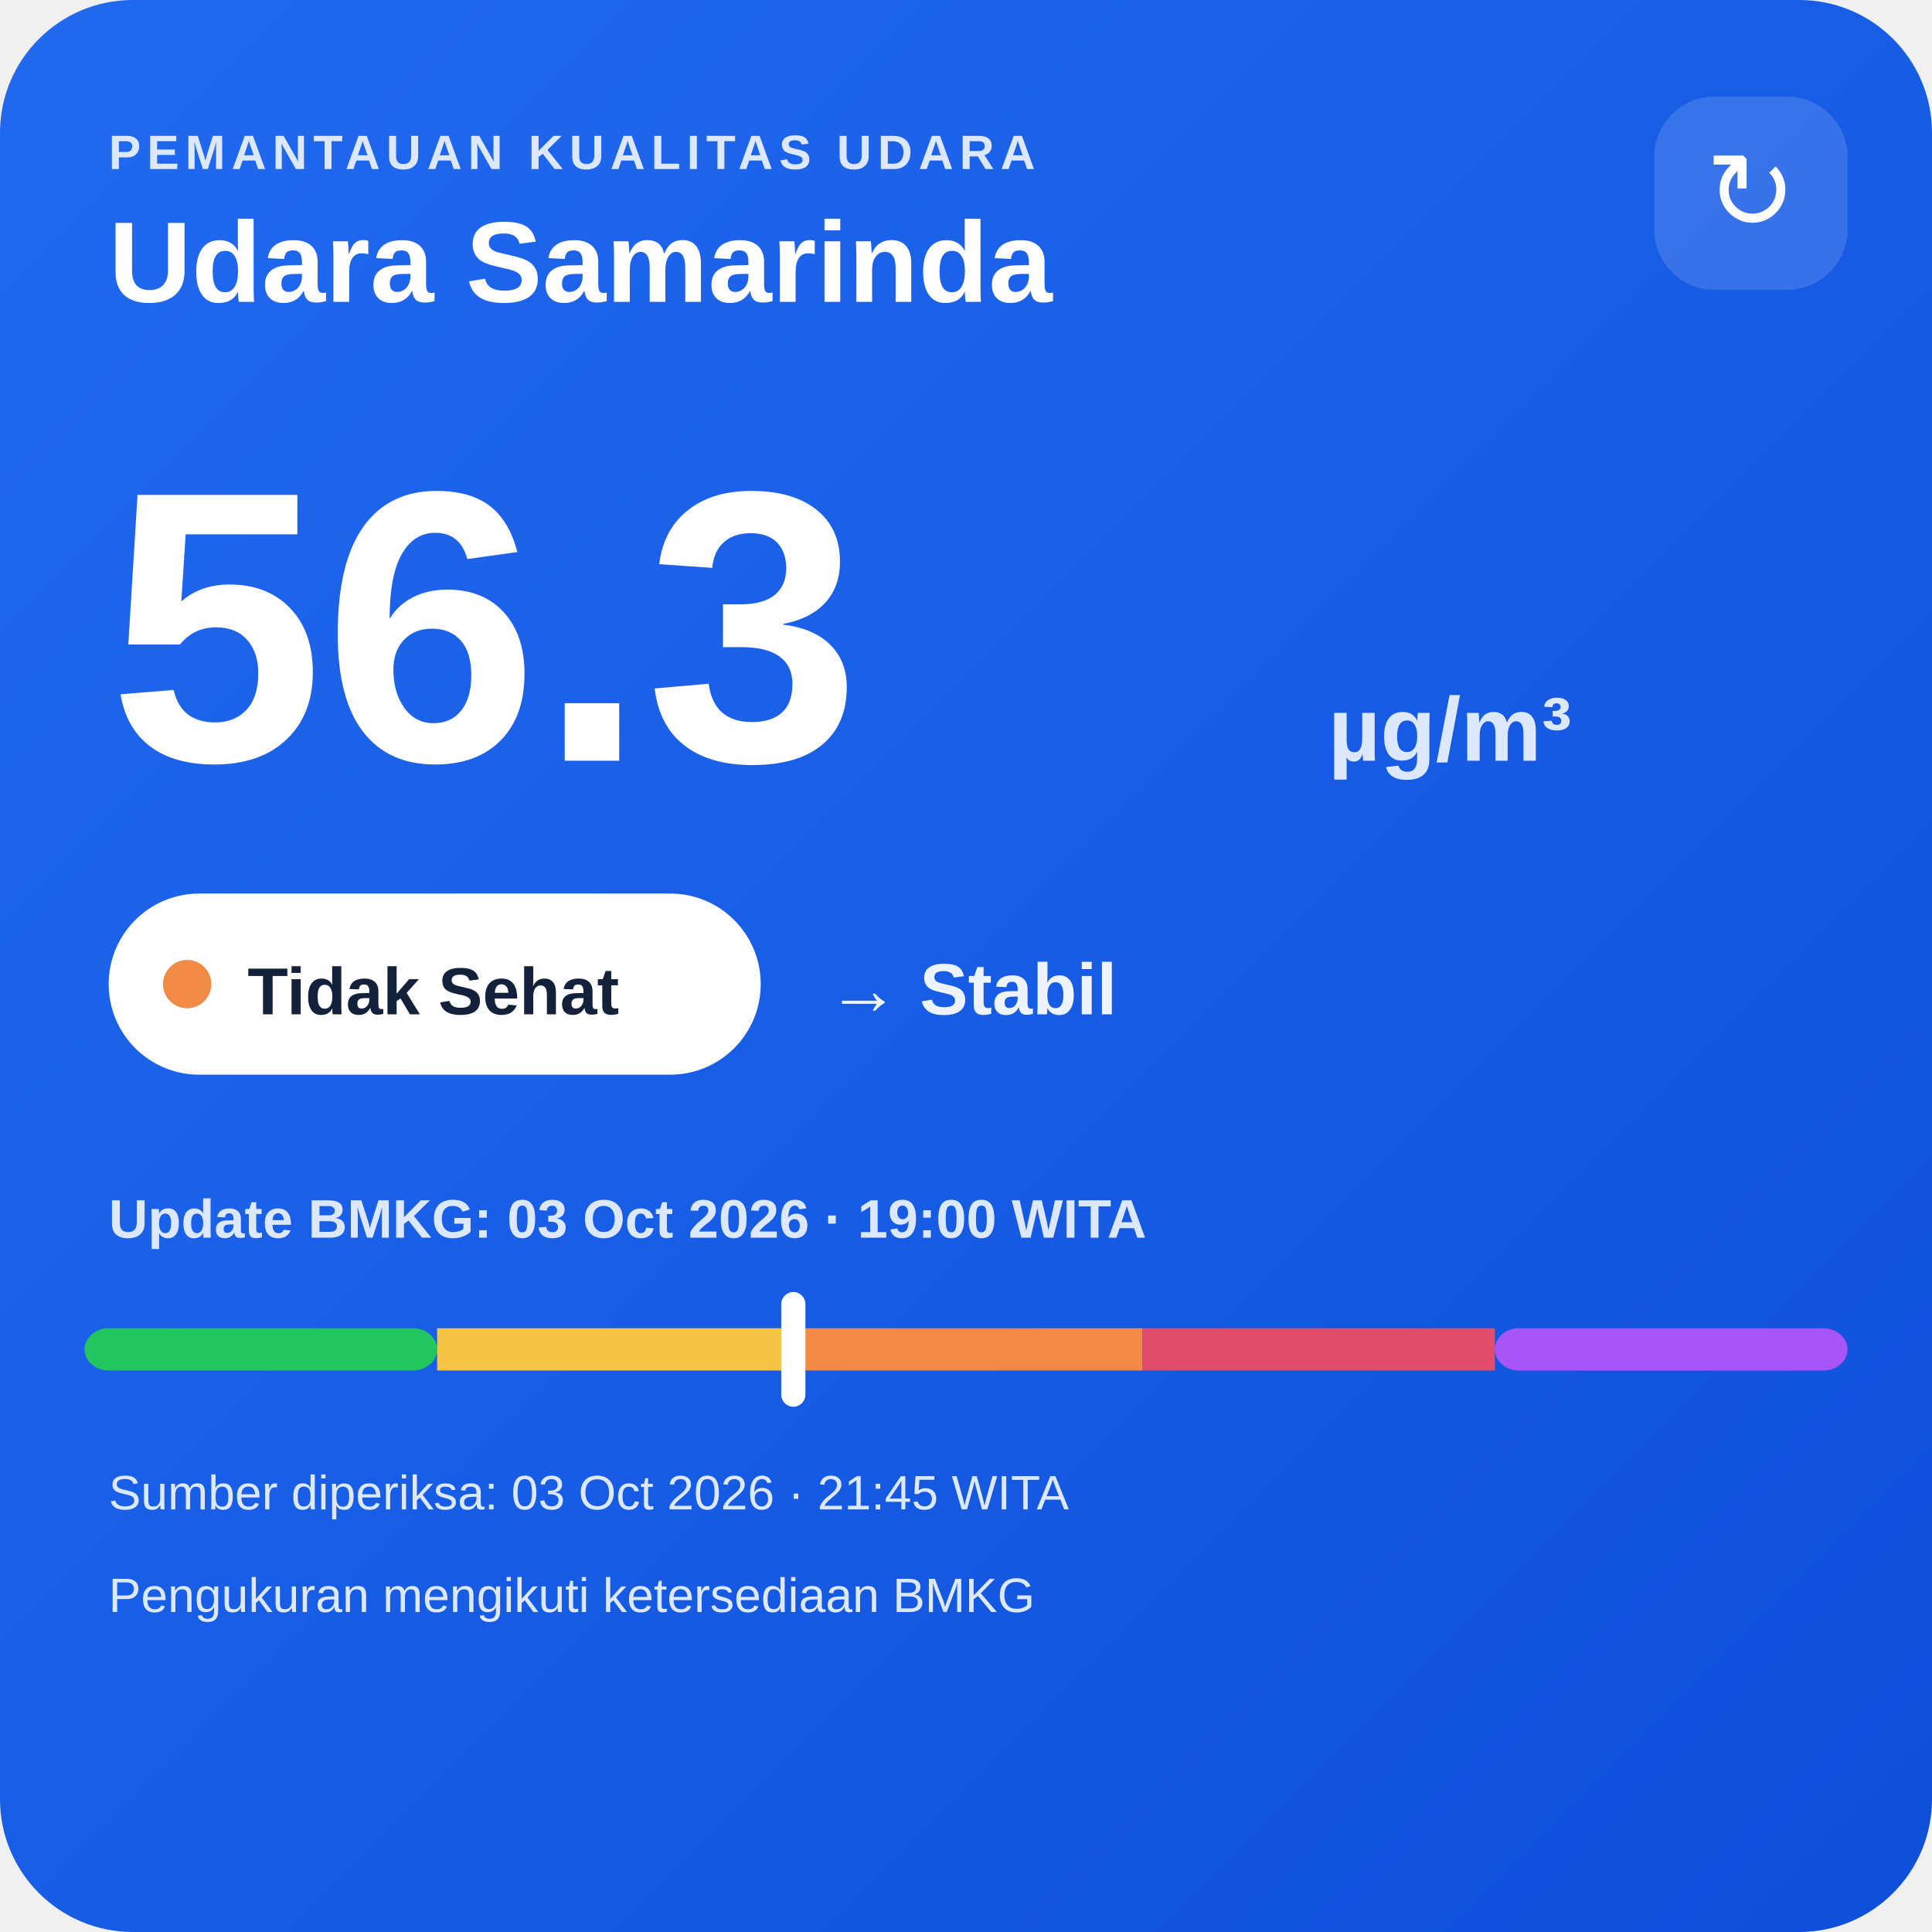
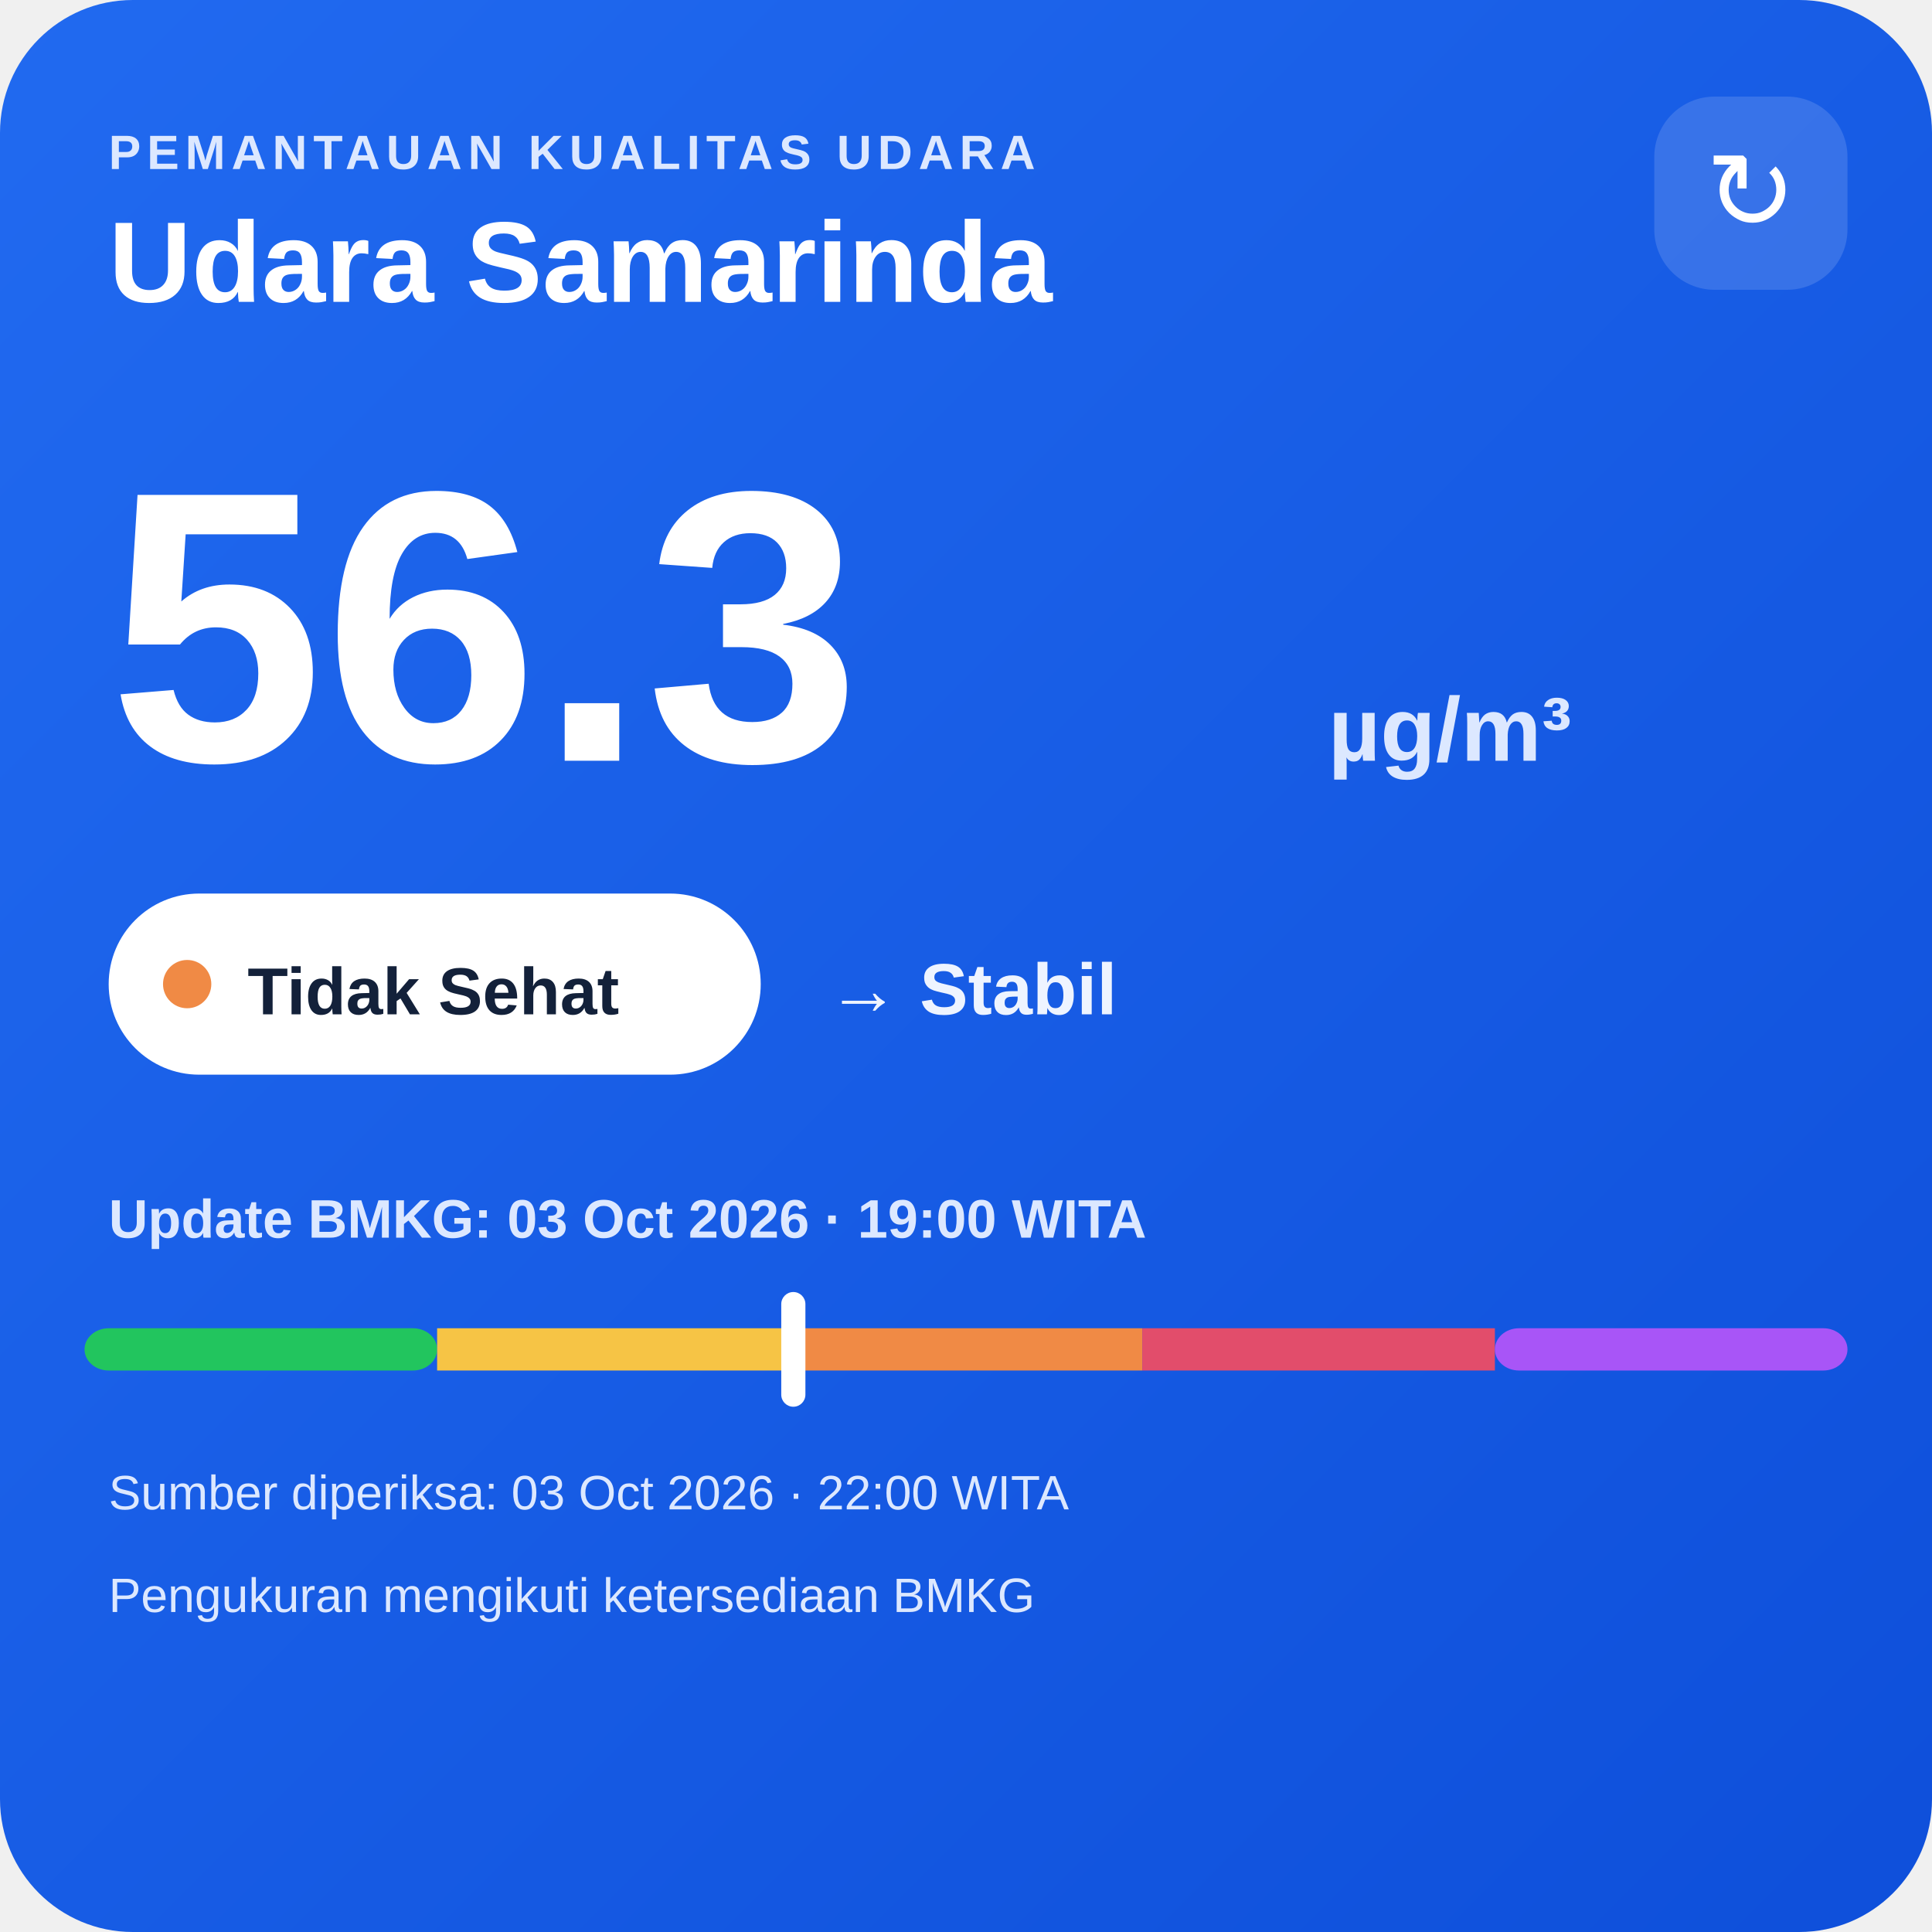
<svg xmlns="http://www.w3.org/2000/svg" width="320" height="320" viewBox="0 0 320 320">
  <defs>
    <linearGradient id="bg" x1="0" y1="0" x2="1" y2="1">
      <stop offset="0" stop-color="#216af0" />
      <stop offset="1" stop-color="#0e4fda" />
    </linearGradient>
  </defs>
  <rect width="320" height="320" rx="22" fill="url(#bg)" />
  <text x="18" y="28" fill="#dce8ff" font-family="Arial,sans-serif" font-size="8" font-weight="700" letter-spacing="1">PEMANTAUAN KUALITAS UDARA</text>
  <text x="18" y="50" fill="#ffffff" font-family="Arial,sans-serif" font-size="19" font-weight="700">Udara Samarinda</text>
  <rect x="274" y="16" width="32" height="32" rx="10" fill="#ffffff" fill-opacity=".14" />
  <text x="290" y="38" text-anchor="middle" fill="#ffffff" font-family="Arial,sans-serif" font-size="18">↻</text>
  <text x="18" y="126" fill="#ffffff" font-family="Arial,sans-serif" font-size="64" font-weight="800">56.3</text>
  <text x="220" y="126" fill="#dce8ff" font-family="Arial,sans-serif" font-size="15" font-weight="700">µg/m³</text>
  <rect x="18" y="148" width="108" height="30" rx="15" fill="#ffffff" />
  <circle cx="31" cy="163" r="4" fill="#f08a45" />
  <text x="41" y="168" fill="#13213a" font-family="Arial,sans-serif" font-size="11" font-weight="700">Tidak Sehat</text>
  <text x="137" y="168" fill="#eef4ff" font-family="Arial,sans-serif" font-size="12" font-weight="700">→ Stabil</text>
  <text x="18" y="205" fill="#dce8ff" font-family="Arial,sans-serif" font-size="9" font-weight="700">Update BMKG: 03 Oct 2026 · 19:00 WITA</text>
  <rect x="14" y="220" width="58.4" height="7" rx="4" fill="#22c55e" />
  <rect x="72.4" y="220" width="58.4" height="7" fill="#f6c445" />
  <rect x="130.8" y="220" width="58.4" height="7" fill="#f08a45" />
  <rect x="189.2" y="220" width="58.4" height="7" fill="#e24d6b" />
  <rect x="247.6" y="220" width="58.4" height="7" rx="4" fill="#a855f7" />
  <rect x="129.4" y="214" width="4" height="19" rx="2" fill="#ffffff" />
-   <text x="18" y="250" fill="#dce8ff" font-family="Arial,sans-serif" font-size="8">Sumber diperiksa: 03 Oct 2026 · 21:45 WITA</text>
+   <text x="18" y="250" fill="#dce8ff" font-family="Arial,sans-serif" font-size="8">Sumber diperiksa: 03 Oct 2026 · 22:00 WITA</text>
  <text x="18" y="267" fill="#dce8ff" font-family="Arial,sans-serif" font-size="8">Pengukuran mengikuti ketersediaan BMKG</text>
</svg>
